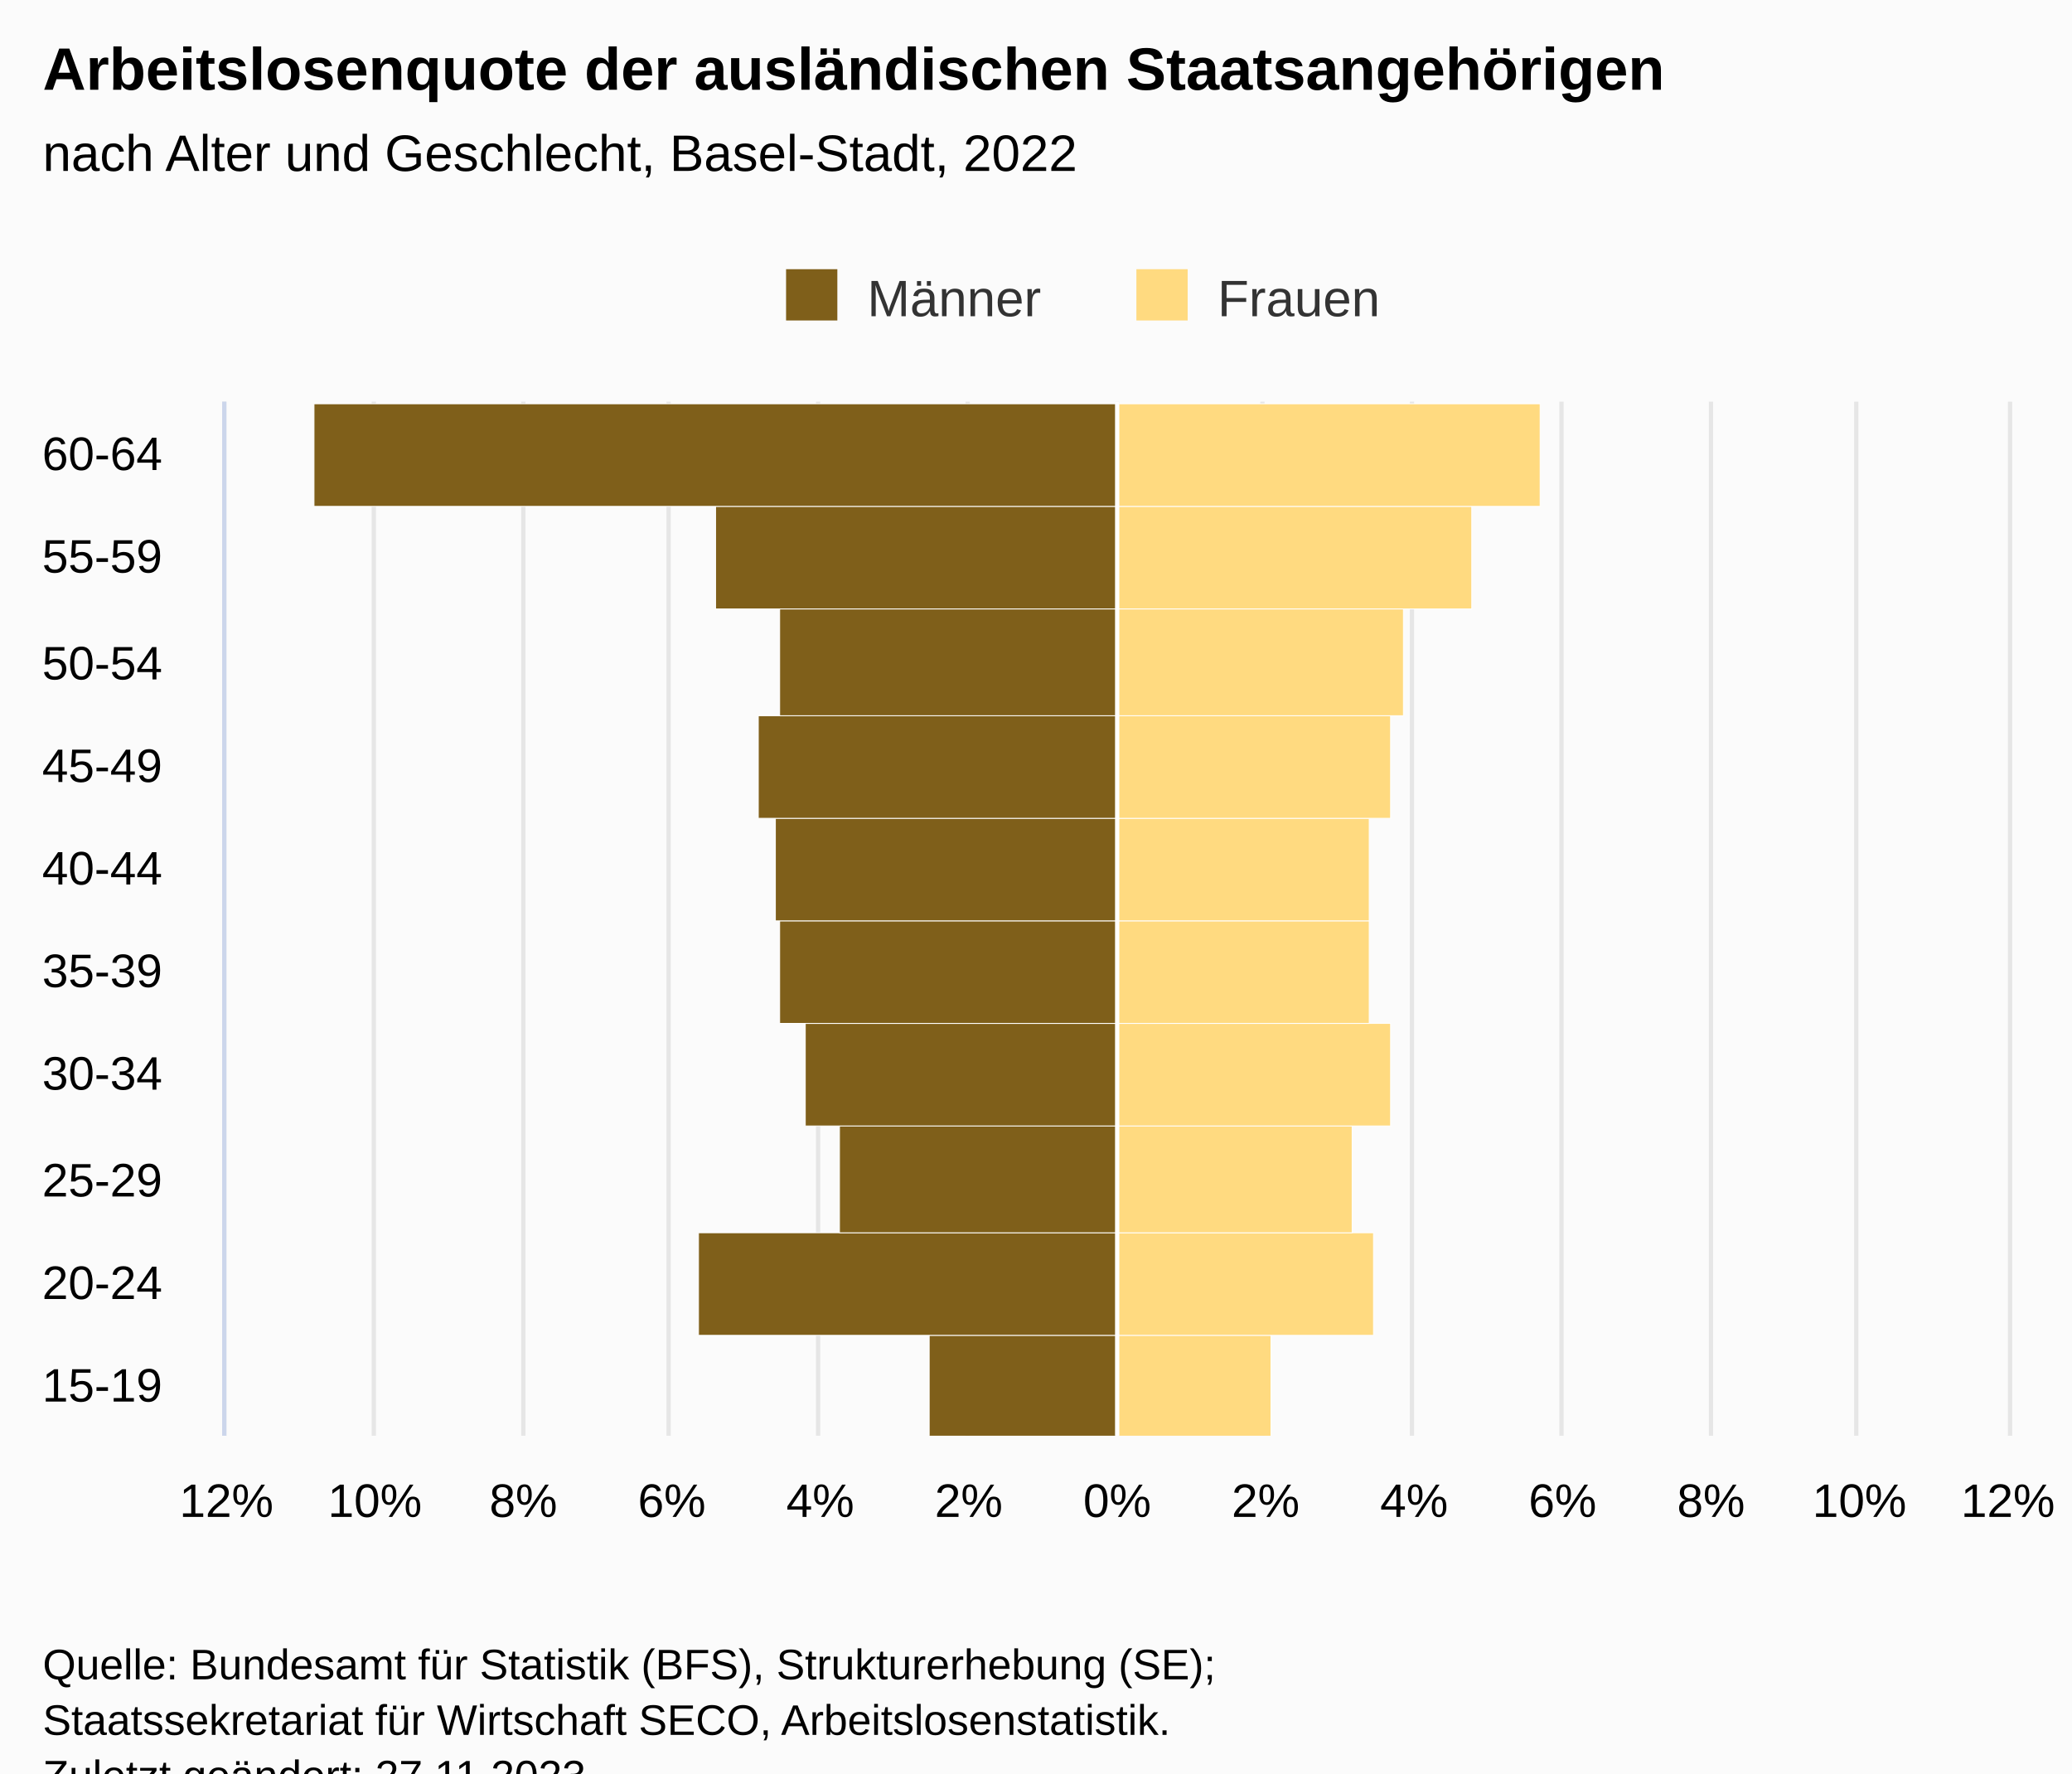
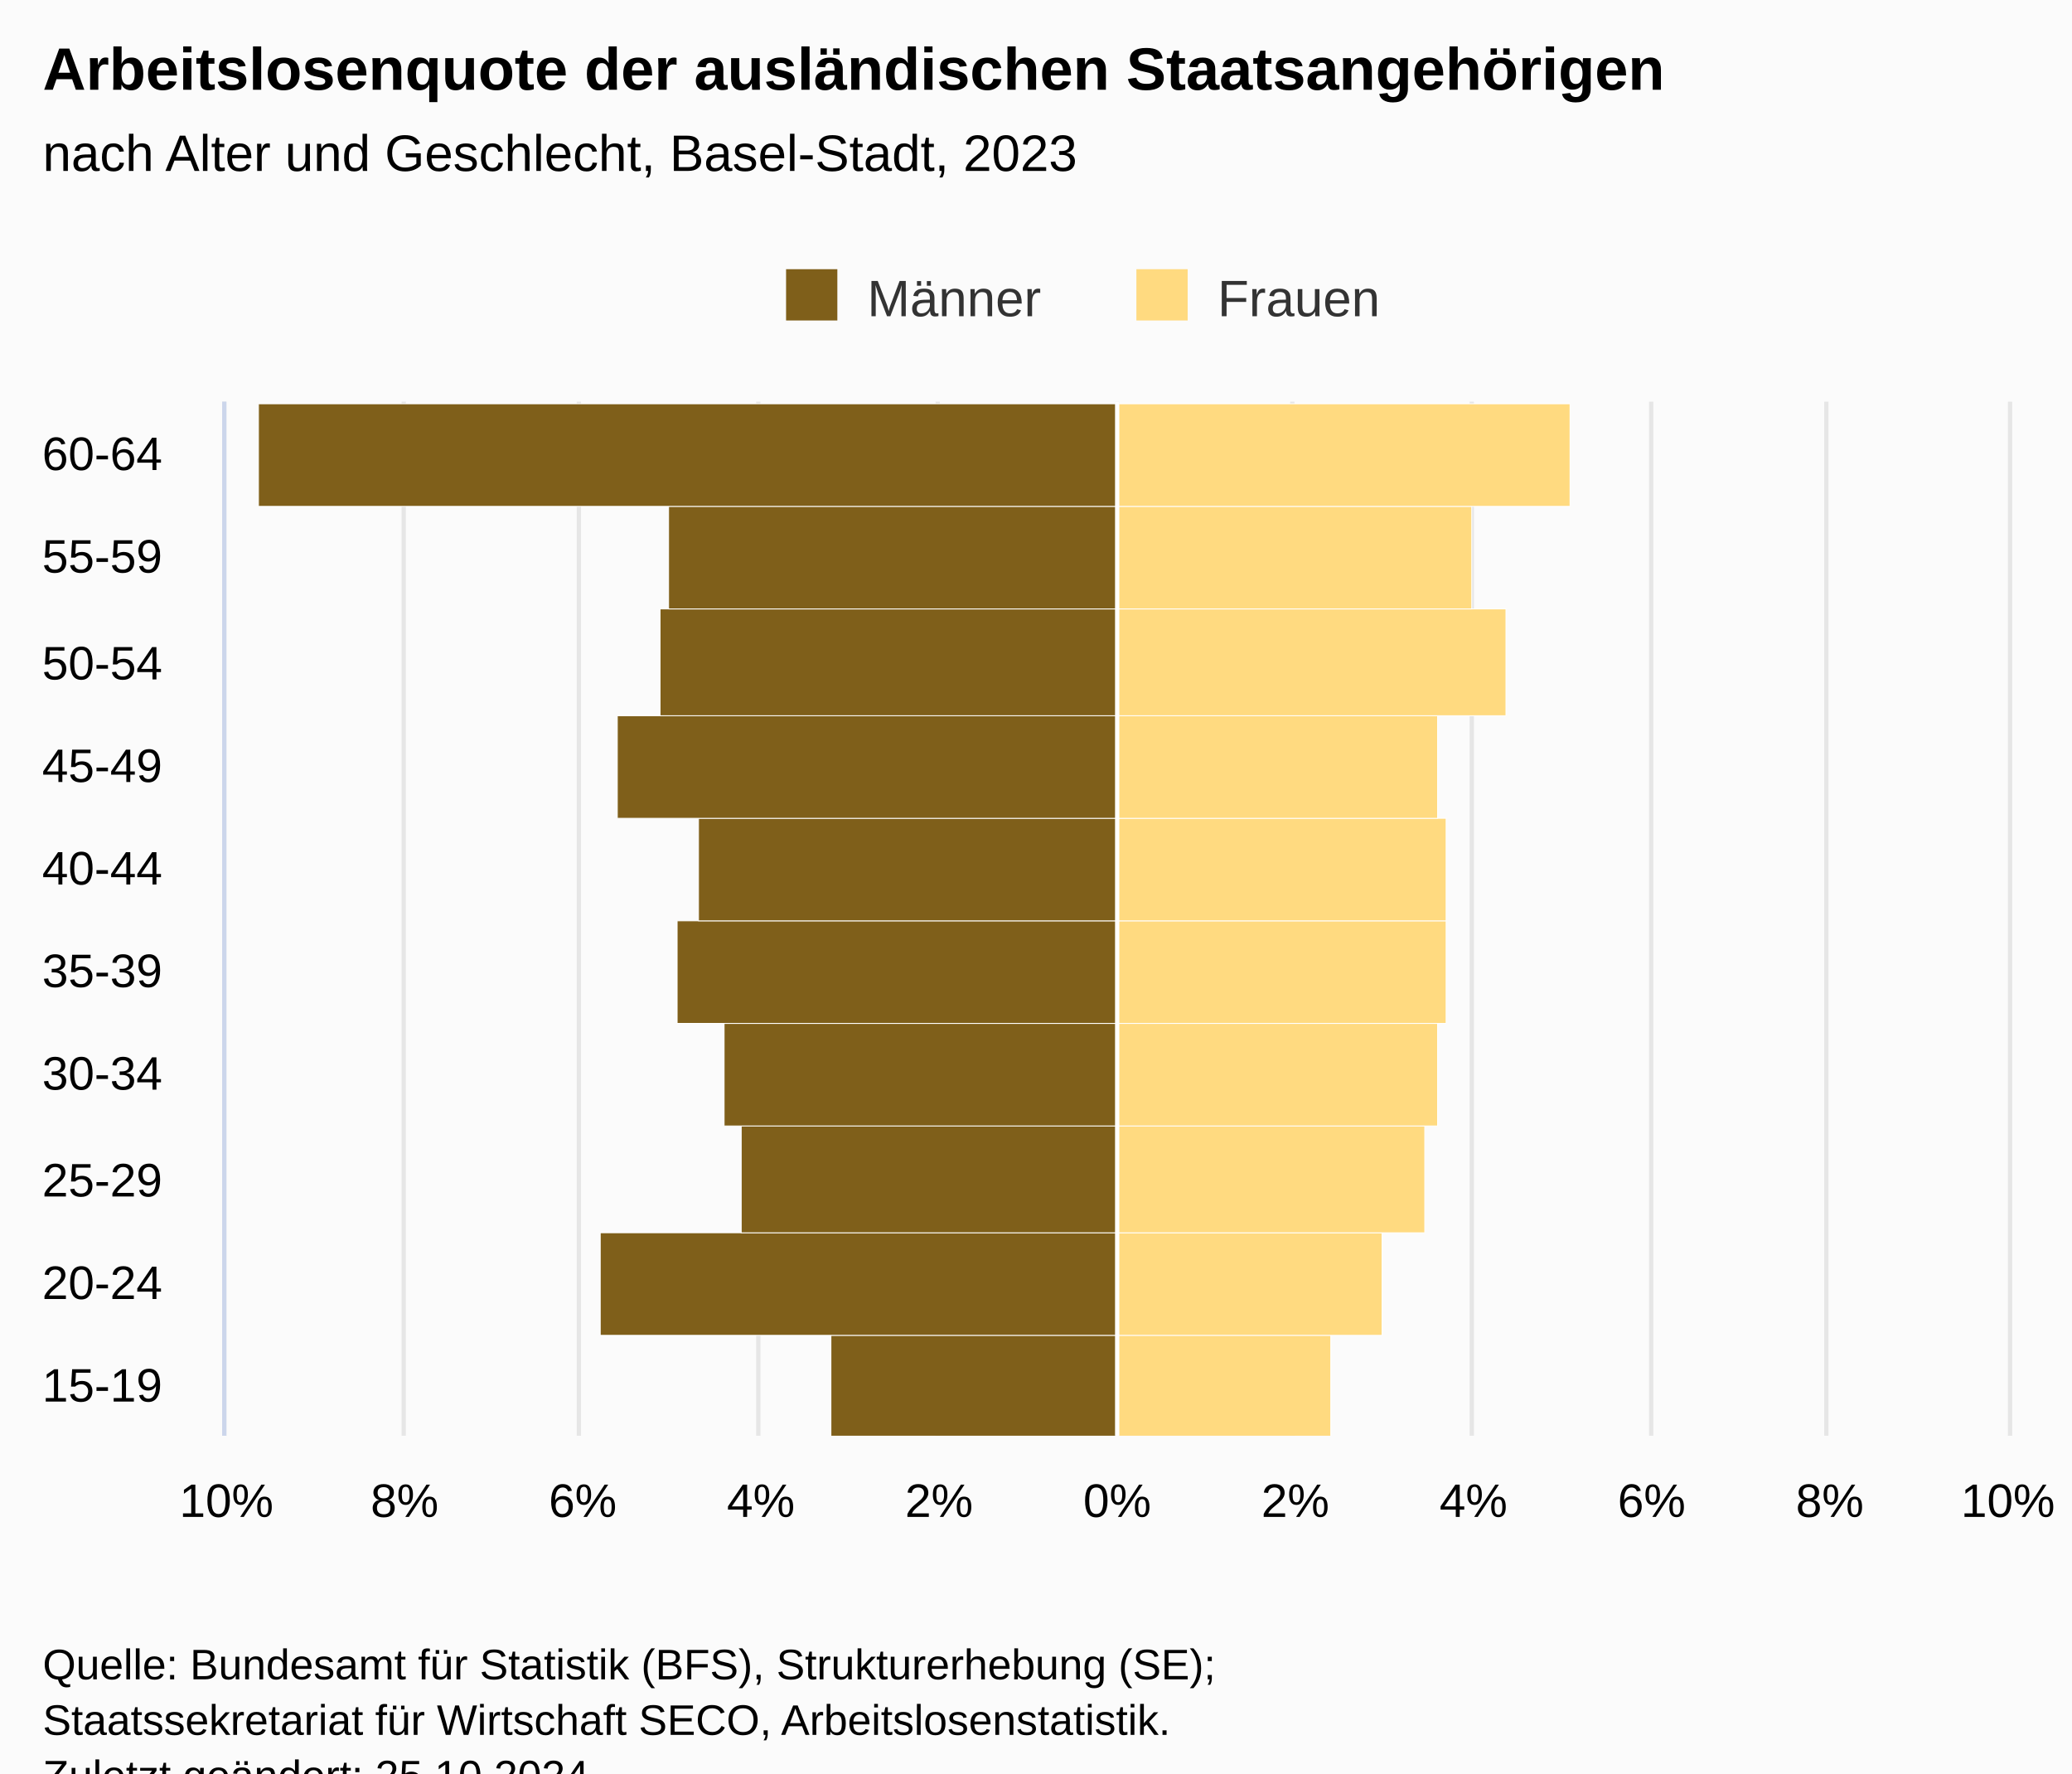
<svg xmlns="http://www.w3.org/2000/svg" version="1.1" class="highcharts-root" style="font-family:Arial;font-size:12px;" viewBox="0 0 485 415">
  <defs>
-     <clipPath id="highcharts-dgttbr8-28-">
+     <clipPath id="highcharts-x32magh-28-">
      <rect x="0" y="0" width="242" height="417" fill="none" />
    </clipPath>
-     <clipPath id="highcharts-dgttbr8-39-">
+     <clipPath id="highcharts-x32magh-39-">
      <rect x="0" y="0" width="242" height="417" fill="none" />
    </clipPath>
-     <clipPath id="highcharts-dgttbr8-50-">
+     <clipPath id="highcharts-x32magh-50-">
      <rect x="53" y="94" width="417" height="242" fill="none" />
    </clipPath>
  </defs>
  <rect fill="#fbfbfb" class="highcharts-background" x="0" y="0" width="485" height="428" rx="0" ry="0" />
  <rect fill="none" class="highcharts-plot-background" x="53" y="94" width="417" height="242" />
  <g class="highcharts-pane-group" data-z-index="0" />
  <g class="highcharts-grid highcharts-xaxis-grid" data-z-index="1">
    <path fill="none" data-z-index="1" class="highcharts-grid-line" d="M 53 312.5 L 470 312.5" opacity="1" />
    <path fill="none" data-z-index="1" class="highcharts-grid-line" d="M 53 288.5 L 470 288.5" opacity="1" />
    <path fill="none" data-z-index="1" class="highcharts-grid-line" d="M 53 263.5 L 470 263.5" opacity="1" />
    <path fill="none" data-z-index="1" class="highcharts-grid-line" d="M 53 239.5 L 470 239.5" opacity="1" />
    <path fill="none" data-z-index="1" class="highcharts-grid-line" d="M 53 215.5 L 470 215.5" opacity="1" />
    <path fill="none" data-z-index="1" class="highcharts-grid-line" d="M 53 191.5 L 470 191.5" opacity="1" />
    <path fill="none" data-z-index="1" class="highcharts-grid-line" d="M 53 167.5 L 470 167.5" opacity="1" />
    <path fill="none" data-z-index="1" class="highcharts-grid-line" d="M 53 142.5 L 470 142.5" opacity="1" />
    <path fill="none" data-z-index="1" class="highcharts-grid-line" d="M 53 118.5 L 470 118.5" opacity="1" />
    <path fill="none" data-z-index="1" class="highcharts-grid-line" d="M 53 94.5 L 470 94.5" opacity="1" />
    <path fill="none" data-z-index="1" class="highcharts-grid-line" d="M 53 336.5 L 470 336.5" opacity="1" />
  </g>
  <g class="highcharts-grid highcharts-yaxis-grid" data-z-index="1">
    <path fill="none" stroke="#e6e6e6" stroke-width="1" data-z-index="1" class="highcharts-grid-line" d="M 261.5 94 L 261.5 336" opacity="1" />
-     <path fill="none" stroke="#e6e6e6" stroke-width="1" data-z-index="1" class="highcharts-grid-line" d="M 295.5 94 L 295.5 336" opacity="1" />
-     <path fill="none" stroke="#e6e6e6" stroke-width="1" data-z-index="1" class="highcharts-grid-line" d="M 330.5 94 L 330.5 336" opacity="1" />
-     <path fill="none" stroke="#e6e6e6" stroke-width="1" data-z-index="1" class="highcharts-grid-line" d="M 365.5 94 L 365.5 336" opacity="1" />
+     <path fill="none" stroke="#e6e6e6" stroke-width="1" data-z-index="1" class="highcharts-grid-line" d="M 302.5 94 L 302.5 336" opacity="1" />
+     <path fill="none" stroke="#e6e6e6" stroke-width="1" data-z-index="1" class="highcharts-grid-line" d="M 344.5 94 L 344.5 336" opacity="1" />
+     <path fill="none" stroke="#e6e6e6" stroke-width="1" data-z-index="1" class="highcharts-grid-line" d="M 386.5 94 L 386.5 336" opacity="1" />
    <path fill="none" stroke="#e6e6e6" stroke-width="1" data-z-index="1" class="highcharts-grid-line" d="M 52.5 94 L 52.5 336" opacity="1" />
-     <path fill="none" stroke="#e6e6e6" stroke-width="1" data-z-index="1" class="highcharts-grid-line" d="M 87.5 94 L 87.5 336" opacity="1" />
-     <path fill="none" stroke="#e6e6e6" stroke-width="1" data-z-index="1" class="highcharts-grid-line" d="M 122.5 94 L 122.5 336" opacity="1" />
-     <path fill="none" stroke="#e6e6e6" stroke-width="1" data-z-index="1" class="highcharts-grid-line" d="M 156.5 94 L 156.5 336" opacity="1" />
-     <path fill="none" stroke="#e6e6e6" stroke-width="1" data-z-index="1" class="highcharts-grid-line" d="M 191.5 94 L 191.5 336" opacity="1" />
-     <path fill="none" stroke="#e6e6e6" stroke-width="1" data-z-index="1" class="highcharts-grid-line" d="M 226.5 94 L 226.5 336" opacity="1" />
-     <path fill="none" stroke="#e6e6e6" stroke-width="1" data-z-index="1" class="highcharts-grid-line" d="M 400.5 94 L 400.5 336" opacity="1" />
-     <path fill="none" stroke="#e6e6e6" stroke-width="1" data-z-index="1" class="highcharts-grid-line" d="M 434.5 94 L 434.5 336" opacity="1" />
+     <path fill="none" stroke="#e6e6e6" stroke-width="1" data-z-index="1" class="highcharts-grid-line" d="M 94.5 94 L 94.5 336" opacity="1" />
+     <path fill="none" stroke="#e6e6e6" stroke-width="1" data-z-index="1" class="highcharts-grid-line" d="M 135.5 94 L 135.5 336" opacity="1" />
+     <path fill="none" stroke="#e6e6e6" stroke-width="1" data-z-index="1" class="highcharts-grid-line" d="M 177.5 94 L 177.5 336" opacity="1" />
+     <path fill="none" stroke="#e6e6e6" stroke-width="1" data-z-index="1" class="highcharts-grid-line" d="M 219.5 94 L 219.5 336" opacity="1" />
+     <path fill="none" stroke="#e6e6e6" stroke-width="1" data-z-index="1" class="highcharts-grid-line" d="M 427.5 94 L 427.5 336" opacity="1" />
    <path fill="none" stroke="#e6e6e6" stroke-width="1" data-z-index="1" class="highcharts-grid-line" d="M 470.5 94 L 470.5 336" opacity="1" />
  </g>
  <rect fill="none" class="highcharts-plot-border" data-z-index="1" x="53" y="94" width="417" height="242" />
  <g class="highcharts-axis highcharts-xaxis" data-z-index="2">
    <path fill="none" class="highcharts-axis-line" stroke="#ccd6eb" stroke-width="1" data-z-index="7" d="M 52.5 94 L 52.5 336" />
  </g>
  <g class="highcharts-axis highcharts-yaxis" data-z-index="2">
    <path fill="none" class="highcharts-axis-line" data-z-index="7" d="M 53 336 L 470 336" />
  </g>
  <g class="highcharts-series-group" data-z-index="3">
-     <g class="highcharts-series highcharts-series-0 highcharts-bar-series" data-z-index="0.1" opacity="1" transform="translate(470,336) rotate(90) scale(-1,1) scale(1 1)" clip-path="url(#highcharts-dgttbr8-39-)" width="417" height="242">
-       <rect x="-0.5" y="208.5" width="24" height="44" fill="#7f5f1a" stroke="#ffffff" stroke-width="0.2" opacity="1" class="highcharts-point highcharts-negative" />
-       <rect x="23.5" y="208.5" width="24" height="98" fill="#7f5f1a" stroke="#ffffff" stroke-width="0.2" opacity="1" class="highcharts-point highcharts-negative" />
-       <rect x="47.5" y="208.5" width="25" height="65" fill="#7f5f1a" stroke="#ffffff" stroke-width="0.2" opacity="1" class="highcharts-point highcharts-negative" />
-       <rect x="72.5" y="208.5" width="24" height="73" fill="#7f5f1a" stroke="#ffffff" stroke-width="0.2" opacity="1" class="highcharts-point highcharts-negative" />
-       <rect x="96.5" y="208.5" width="24" height="79" fill="#7f5f1a" stroke="#ffffff" stroke-width="0.2" opacity="1" class="highcharts-point highcharts-negative" />
-       <rect x="120.5" y="208.5" width="24" height="80" fill="#7f5f1a" stroke="#ffffff" stroke-width="0.2" opacity="1" class="highcharts-point highcharts-negative" />
-       <rect x="144.5" y="208.5" width="24" height="84" fill="#7f5f1a" stroke="#ffffff" stroke-width="0.2" opacity="1" class="highcharts-point highcharts-negative" />
-       <rect x="168.5" y="208.5" width="25" height="79" fill="#7f5f1a" stroke="#ffffff" stroke-width="0.2" opacity="1" class="highcharts-point highcharts-negative" />
-       <rect x="193.5" y="208.5" width="24" height="94" fill="#7f5f1a" stroke="#ffffff" stroke-width="0.2" opacity="1" class="highcharts-point highcharts-negative" />
-       <rect x="217.5" y="208.5" width="24" height="188" fill="#7f5f1a" stroke="#ffffff" stroke-width="0.2" opacity="1" class="highcharts-point highcharts-negative" />
+     <g class="highcharts-series highcharts-series-0 highcharts-bar-series" data-z-index="0.1" opacity="1" transform="translate(470,336) rotate(90) scale(-1,1) scale(1 1)" clip-path="url(#highcharts-x32magh-39-)" width="417" height="242">
+       <rect x="-0.5" y="208.5" width="24" height="67" fill="#7f5f1a" stroke="#ffffff" stroke-width="0.2" opacity="1" class="highcharts-point highcharts-negative" />
+       <rect x="23.5" y="208.5" width="24" height="121" fill="#7f5f1a" stroke="#ffffff" stroke-width="0.2" opacity="1" class="highcharts-point highcharts-negative" />
+       <rect x="47.5" y="208.5" width="25" height="88" fill="#7f5f1a" stroke="#ffffff" stroke-width="0.2" opacity="1" class="highcharts-point highcharts-negative" />
+       <rect x="72.5" y="208.5" width="24" height="92" fill="#7f5f1a" stroke="#ffffff" stroke-width="0.2" opacity="1" class="highcharts-point highcharts-negative" />
+       <rect x="96.5" y="208.5" width="24" height="103" fill="#7f5f1a" stroke="#ffffff" stroke-width="0.2" opacity="1" class="highcharts-point highcharts-negative" />
+       <rect x="120.5" y="208.5" width="24" height="98" fill="#7f5f1a" stroke="#ffffff" stroke-width="0.2" opacity="1" class="highcharts-point highcharts-negative" />
+       <rect x="144.5" y="208.5" width="24" height="117" fill="#7f5f1a" stroke="#ffffff" stroke-width="0.2" opacity="1" class="highcharts-point highcharts-negative" />
+       <rect x="168.5" y="208.5" width="25" height="107" fill="#7f5f1a" stroke="#ffffff" stroke-width="0.2" opacity="1" class="highcharts-point highcharts-negative" />
+       <rect x="193.5" y="208.5" width="24" height="105" fill="#7f5f1a" stroke="#ffffff" stroke-width="0.2" opacity="1" class="highcharts-point highcharts-negative" />
+       <rect x="217.5" y="208.5" width="24" height="201" fill="#7f5f1a" stroke="#ffffff" stroke-width="0.2" opacity="1" class="highcharts-point highcharts-negative" />
    </g>
    <g class="highcharts-markers highcharts-series-0 highcharts-bar-series" data-z-index="0.1" opacity="1" transform="translate(470,336) rotate(90) scale(-1,1) scale(1 1)" clip-path="none" />
-     <g class="highcharts-series highcharts-series-1 highcharts-bar-series" data-z-index="0.1" opacity="1" transform="translate(470,336) rotate(90) scale(-1,1) scale(1 1)" clip-path="url(#highcharts-dgttbr8-39-)" width="417" height="242">
-       <rect x="-0.5" y="172.5" width="24" height="36" fill="#ffda80" stroke="#ffffff" stroke-width="0.2" opacity="1" class="highcharts-point" />
-       <rect x="23.5" y="148.5" width="24" height="60" fill="#ffda80" stroke="#ffffff" stroke-width="0.2" opacity="1" class="highcharts-point" />
-       <rect x="47.5" y="153.5" width="25" height="55" fill="#ffda80" stroke="#ffffff" stroke-width="0.2" opacity="1" class="highcharts-point" />
-       <rect x="72.5" y="144.5" width="24" height="64" fill="#ffda80" stroke="#ffffff" stroke-width="0.2" opacity="1" class="highcharts-point" />
-       <rect x="96.5" y="149.5" width="24" height="59" fill="#ffda80" stroke="#ffffff" stroke-width="0.2" opacity="1" class="highcharts-point" />
-       <rect x="120.5" y="149.5" width="24" height="59" fill="#ffda80" stroke="#ffffff" stroke-width="0.2" opacity="1" class="highcharts-point" />
-       <rect x="144.5" y="144.5" width="24" height="64" fill="#ffda80" stroke="#ffffff" stroke-width="0.2" opacity="1" class="highcharts-point" />
-       <rect x="168.5" y="141.5" width="25" height="67" fill="#ffda80" stroke="#ffffff" stroke-width="0.2" opacity="1" class="highcharts-point" />
+     <g class="highcharts-series highcharts-series-1 highcharts-bar-series" data-z-index="0.1" opacity="1" transform="translate(470,336) rotate(90) scale(-1,1) scale(1 1)" clip-path="url(#highcharts-x32magh-39-)" width="417" height="242">
+       <rect x="-0.5" y="158.5" width="24" height="50" fill="#ffda80" stroke="#ffffff" stroke-width="0.2" opacity="1" class="highcharts-point" />
+       <rect x="23.5" y="146.5" width="24" height="62" fill="#ffda80" stroke="#ffffff" stroke-width="0.2" opacity="1" class="highcharts-point" />
+       <rect x="47.5" y="136.5" width="25" height="72" fill="#ffda80" stroke="#ffffff" stroke-width="0.2" opacity="1" class="highcharts-point" />
+       <rect x="72.5" y="133.5" width="24" height="75" fill="#ffda80" stroke="#ffffff" stroke-width="0.2" opacity="1" class="highcharts-point" />
+       <rect x="96.5" y="131.5" width="24" height="77" fill="#ffda80" stroke="#ffffff" stroke-width="0.2" opacity="1" class="highcharts-point" />
+       <rect x="120.5" y="131.5" width="24" height="77" fill="#ffda80" stroke="#ffffff" stroke-width="0.2" opacity="1" class="highcharts-point" />
+       <rect x="144.5" y="133.5" width="24" height="75" fill="#ffda80" stroke="#ffffff" stroke-width="0.2" opacity="1" class="highcharts-point" />
+       <rect x="168.5" y="117.5" width="25" height="91" fill="#ffda80" stroke="#ffffff" stroke-width="0.2" opacity="1" class="highcharts-point" />
      <rect x="193.5" y="125.5" width="24" height="83" fill="#ffda80" stroke="#ffffff" stroke-width="0.2" opacity="1" class="highcharts-point" />
-       <rect x="217.5" y="109.5" width="24" height="99" fill="#ffda80" stroke="#ffffff" stroke-width="0.2" opacity="1" class="highcharts-point" />
+       <rect x="217.5" y="102.5" width="24" height="106" fill="#ffda80" stroke="#ffffff" stroke-width="0.2" opacity="1" class="highcharts-point" />
    </g>
    <g class="highcharts-markers highcharts-series-1 highcharts-bar-series" data-z-index="0.1" opacity="1" transform="translate(470,336) rotate(90) scale(-1,1) scale(1 1)" clip-path="none" />
  </g>
  <text x="10" text-anchor="start" class="highcharts-title" data-z-index="4" style="color:#000000;font-size:14px;font-weight:bold;fill:#000000;" y="21">
    <tspan>Arbeitslosenquote der ausländischen Staatsangehörigen</tspan>
  </text>
  <text x="10" text-anchor="start" class="highcharts-subtitle" data-z-index="4" style="color:#000000;font-size:12px;font-weight:normal;font-family:Arial;fill:#000000;" y="40">
-     <tspan>nach Alter und Geschlecht, Basel-Stadt, 2022</tspan>
+     <tspan>nach Alter und Geschlecht, Basel-Stadt, 2023</tspan>
  </text>
  <text x="10" text-anchor="start" class="highcharts-caption" data-z-index="4" style="color:#666666;fill:#666666;" y="370" />
  <g class="highcharts-plot-lines-4" data-z-index="4">
    <path fill="none" class="highcharts-plot-line " stroke="white" stroke-width="1" d="M 261.5 94 L 261.5 336" />
  </g>
  <g class="highcharts-legend" data-z-index="7" transform="translate(174,56)">
    <rect fill="none" class="highcharts-legend-box" rx="0" ry="0" x="0" y="0" width="158" height="26" visibility="visible" />
    <g data-z-index="1">
      <g>
        <g class="highcharts-legend-item highcharts-bar-series highcharts-color-undefined highcharts-series-0" data-z-index="1" transform="translate(8,3)">
          <text x="21" style="color:#333333;cursor:pointer;font-size:12px;font-weight:normal;fill:#333333;" text-anchor="start" data-z-index="2" y="15">
            <tspan>Männer</tspan>
          </text>
          <rect x="2" y="4" width="12" height="12" fill="#7f5f1a" class="highcharts-point" data-z-index="3" />
        </g>
        <g class="highcharts-legend-item highcharts-bar-series highcharts-color-undefined highcharts-series-1" data-z-index="1" transform="translate(90,3)">
          <text x="21" y="15" style="color:#333333;cursor:pointer;font-size:12px;font-weight:normal;fill:#333333;" text-anchor="start" data-z-index="2">
            <tspan>Frauen</tspan>
          </text>
          <rect x="2" y="4" width="12" height="12" fill="#ffda80" class="highcharts-point" data-z-index="3" />
        </g>
      </g>
    </g>
  </g>
  <g class="highcharts-axis-labels highcharts-xaxis-labels" data-z-index="7">
    <text x="38" style="color:#000000;cursor:default;font-size:11px;fill:#000000;" text-anchor="end" transform="translate(0,0)" y="328" opacity="1">15-19</text>
    <text x="38" style="color:#000000;cursor:default;font-size:11px;fill:#000000;" text-anchor="end" transform="translate(0,0)" y="304" opacity="1">20-24</text>
    <text x="38" style="color:#000000;cursor:default;font-size:11px;fill:#000000;" text-anchor="end" transform="translate(0,0)" y="280" opacity="1">25-29</text>
    <text x="38" style="color:#000000;cursor:default;font-size:11px;fill:#000000;" text-anchor="end" transform="translate(0,0)" y="255" opacity="1">30-34</text>
    <text x="38" style="color:#000000;cursor:default;font-size:11px;fill:#000000;" text-anchor="end" transform="translate(0,0)" y="231" opacity="1">35-39</text>
    <text x="38" style="color:#000000;cursor:default;font-size:11px;fill:#000000;" text-anchor="end" transform="translate(0,0)" y="207" opacity="1">40-44</text>
    <text x="38" style="color:#000000;cursor:default;font-size:11px;fill:#000000;" text-anchor="end" transform="translate(0,0)" y="183" opacity="1">45-49</text>
    <text x="38" style="color:#000000;cursor:default;font-size:11px;fill:#000000;" text-anchor="end" transform="translate(0,0)" y="159" opacity="1">50-54</text>
    <text x="38" style="color:#000000;cursor:default;font-size:11px;fill:#000000;" text-anchor="end" transform="translate(0,0)" y="134" opacity="1">55-59</text>
    <text x="38" style="color:#000000;cursor:default;font-size:11px;fill:#000000;" text-anchor="end" transform="translate(0,0)" y="110" opacity="1">60-64</text>
  </g>
  <g class="highcharts-axis-labels highcharts-yaxis-labels" data-z-index="7">
    <text x="261.5" style="color:#000000;cursor:default;font-size:11px;fill:#000000;" text-anchor="middle" transform="translate(0,0)" y="355" opacity="1">0%</text>
-     <text x="296.25" style="color:#000000;cursor:default;font-size:11px;fill:#000000;" text-anchor="middle" transform="translate(0,0)" y="355" opacity="1">2%</text>
-     <text x="331" style="color:#000000;cursor:default;font-size:11px;fill:#000000;" text-anchor="middle" transform="translate(0,0)" y="355" opacity="1">4%</text>
-     <text x="365.75" style="color:#000000;cursor:default;font-size:11px;fill:#000000;" text-anchor="middle" transform="translate(0,0)" y="355" opacity="1">6%</text>
-     <text x="53" style="color:#000000;cursor:default;font-size:11px;fill:#000000;" text-anchor="middle" transform="translate(0,0)" y="355" opacity="1">12%</text>
-     <text x="87.75" style="color:#000000;cursor:default;font-size:11px;fill:#000000;" text-anchor="middle" transform="translate(0,0)" y="355" opacity="1">10%</text>
-     <text x="122.5" style="color:#000000;cursor:default;font-size:11px;fill:#000000;" text-anchor="middle" transform="translate(0,0)" y="355" opacity="1">8%</text>
-     <text x="157.25" style="color:#000000;cursor:default;font-size:11px;fill:#000000;" text-anchor="middle" transform="translate(0,0)" y="355" opacity="1">6%</text>
-     <text x="192" style="color:#000000;cursor:default;font-size:11px;fill:#000000;" text-anchor="middle" transform="translate(0,0)" y="355" opacity="1">4%</text>
-     <text x="226.75" style="color:#000000;cursor:default;font-size:11px;fill:#000000;" text-anchor="middle" transform="translate(0,0)" y="355" opacity="1">2%</text>
-     <text x="400.5" style="color:#000000;cursor:default;font-size:11px;fill:#000000;" text-anchor="middle" transform="translate(0,0)" y="355" opacity="1">8%</text>
-     <text x="435.25" style="color:#000000;cursor:default;font-size:11px;fill:#000000;" text-anchor="middle" transform="translate(0,0)" y="355" opacity="1">10%</text>
-     <text x="470" style="color:#000000;cursor:default;font-size:11px;fill:#000000;" text-anchor="middle" transform="translate(0,0)" y="355" opacity="1">12%</text>
+     <text x="303.2" style="color:#000000;cursor:default;font-size:11px;fill:#000000;" text-anchor="middle" transform="translate(0,0)" y="355" opacity="1">2%</text>
+     <text x="344.9" style="color:#000000;cursor:default;font-size:11px;fill:#000000;" text-anchor="middle" transform="translate(0,0)" y="355" opacity="1">4%</text>
+     <text x="386.6" style="color:#000000;cursor:default;font-size:11px;fill:#000000;" text-anchor="middle" transform="translate(0,0)" y="355" opacity="1">6%</text>
+     <text x="53" style="color:#000000;cursor:default;font-size:11px;fill:#000000;" text-anchor="middle" transform="translate(0,0)" y="355" opacity="1">10%</text>
+     <text x="94.7" style="color:#000000;cursor:default;font-size:11px;fill:#000000;" text-anchor="middle" transform="translate(0,0)" y="355" opacity="1">8%</text>
+     <text x="136.4" style="color:#000000;cursor:default;font-size:11px;fill:#000000;" text-anchor="middle" transform="translate(0,0)" y="355" opacity="1">6%</text>
+     <text x="178.1" style="color:#000000;cursor:default;font-size:11px;fill:#000000;" text-anchor="middle" transform="translate(0,0)" y="355" opacity="1">4%</text>
+     <text x="219.8" style="color:#000000;cursor:default;font-size:11px;fill:#000000;" text-anchor="middle" transform="translate(0,0)" y="355" opacity="1">2%</text>
+     <text x="428.3" style="color:#000000;cursor:default;font-size:11px;fill:#000000;" text-anchor="middle" transform="translate(0,0)" y="355" opacity="1">8%</text>
+     <text x="470" style="color:#000000;cursor:default;font-size:11px;fill:#000000;" text-anchor="middle" transform="translate(0,0)" y="355" opacity="1">10%</text>
  </g>
  <text x="10" class="highcharts-credits" text-anchor="start" data-z-index="8" style="cursor:default;color:#000000;font-size:10px;fill:#000000;" y="393">
    <tspan>Quelle: Bundesamt für Statistik (BFS), Strukturerhebung (SE);</tspan>
    <tspan x="10" dy="13">Staatssekretariat für Wirtschaft SECO, Arbeitslosenstatistik.</tspan>
-     <tspan x="10" dy="13">Zuletzt geändert: 27.11.2023</tspan>
+     <tspan x="10" dy="13">Zuletzt geändert: 25.10.2024</tspan>
  </text>
-   <g class="highcharts-control-points" data-z-index="99" clip-path="url(#highcharts-dgttbr8-50-)" />
+   <g class="highcharts-control-points" data-z-index="99" clip-path="url(#highcharts-x32magh-50-)" />
</svg>
